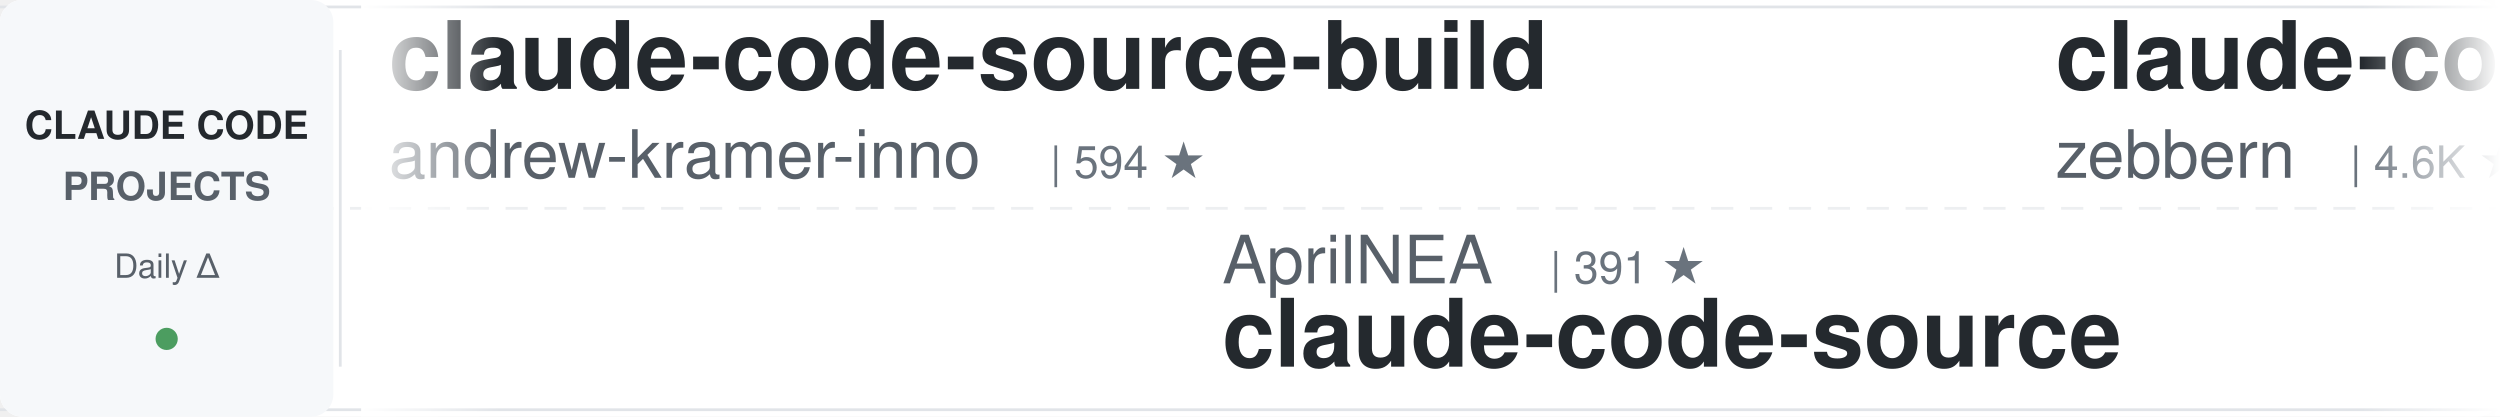
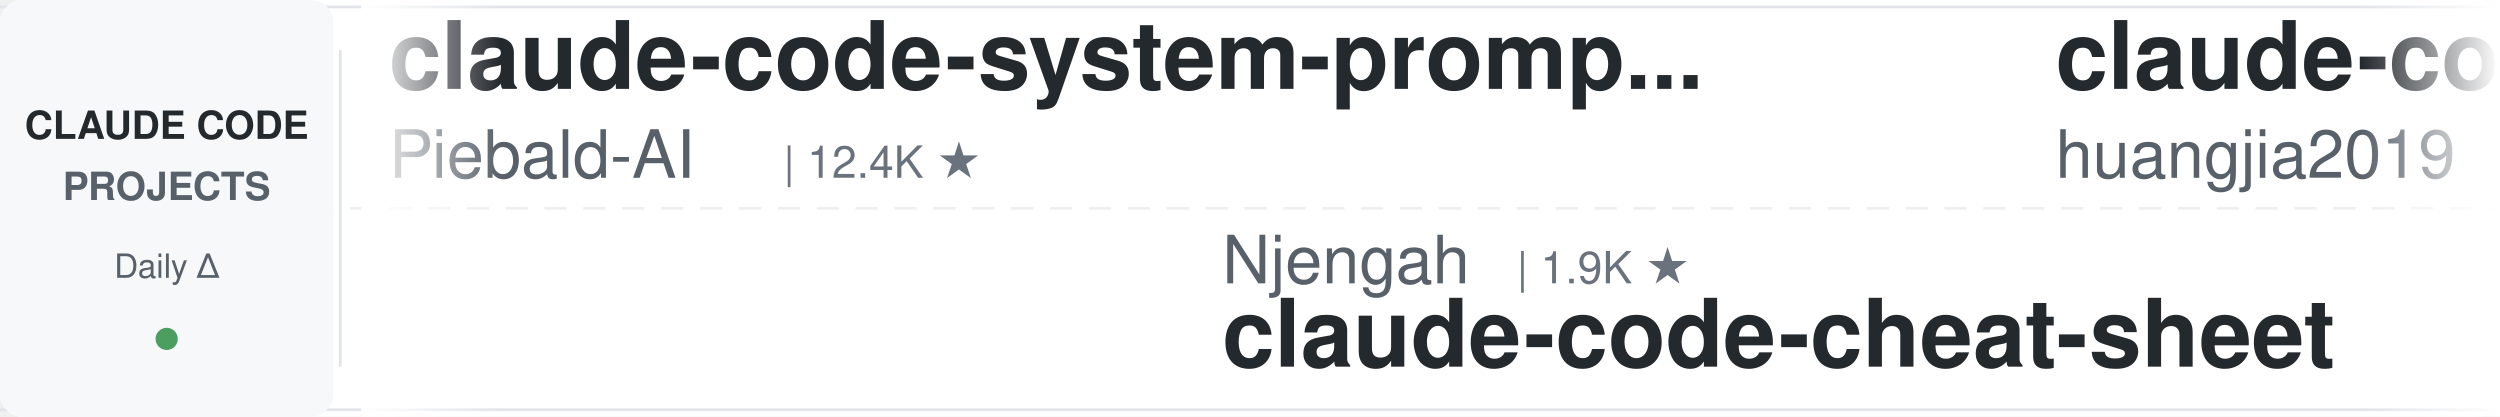
<svg xmlns="http://www.w3.org/2000/svg" width="900" height="150">
  <defs>
    <linearGradient id="leftFade" x1="0%" y1="0%" x2="100%" y2="0%">
      <stop offset="0%" style="stop-color:#ffffff;stop-opacity:1" />
      <stop offset="100%" style="stop-color:#ffffff;stop-opacity:0" />
    </linearGradient>
    <linearGradient id="rightFade" x1="0%" y1="0%" x2="100%" y2="0%">
      <stop offset="0%" style="stop-color:#ffffff;stop-opacity:0" />
      <stop offset="100%" style="stop-color:#ffffff;stop-opacity:1" />
    </linearGradient>
  </defs>
  <rect width="900" height="150" fill="#ffffff" rx="8" />
  <rect x="0" y="2" width="900" height="1" fill="#e1e4e8" />
  <rect x="0" y="147" width="900" height="1" fill="#e1e4e8" />
  <line x1="0" y1="75" x2="900" y2="75" stroke="#e1e4e8" stroke-width="1" stroke-dasharray="8 6" opacity="0.6" />
  <rect x="0" y="0" width="120" height="150" fill="#f6f8fa" rx="8" />
  <text x="60" y="50" font-family="-apple-system, BlinkMacSystemFont, 'Segoe UI', Helvetica, Arial, sans-serif" font-size="14" font-weight="600" fill="#24292e" text-anchor="middle">CLAUDE CODE</text>
  <text x="60" y="72" font-family="-apple-system, BlinkMacSystemFont, 'Segoe UI', Helvetica, Arial, sans-serif" font-size="14" font-weight="600" fill="#586069" text-anchor="middle">PROJECTS</text>
  <text x="60" y="100" font-family="-apple-system, BlinkMacSystemFont, 'Segoe UI', Helvetica, Arial, sans-serif" font-size="12" font-weight="500" fill="#586069" text-anchor="middle">Daily Δ</text>
  <circle cx="60" cy="122" r="4" fill="#22863a" opacity="0.8" />
  <rect x="122" y="18" width="1" height="114" fill="#e1e4e8" />
  <clipPath id="tickerClip">
    <rect x="130" y="0" width="770" height="150" />
  </clipPath>
  <g clip-path="url(#tickerClip)">
    <g id="tickerItems">
      <animateTransform attributeName="transform" attributeType="XML" type="translate" from="0 0" to="-3000 0" dur="54s" repeatCount="indefinite" />
      <g transform="translate(0, 0)">
-         <text x="140" y="32" font-family="-apple-system, BlinkMacSystemFont, 'Segoe UI', Helvetica, Arial, sans-serif" font-size="34" font-weight="600" fill="#24292e">claude-code-source-build</text>
-         <text x="140" y="64" font-family="-apple-system, BlinkMacSystemFont, 'Segoe UI', Helvetica, Arial, sans-serif" font-size="24" font-weight="400" fill="#586069">andrew-kramer-inno</text>
-         <text x="378" y="64" font-family="-apple-system, BlinkMacSystemFont, 'Segoe UI', Helvetica, Arial, sans-serif" font-size="16" font-weight="500" fill="#6a737d">| 594 ★</text>
+         <text x="140" y="32" font-family="-apple-system, BlinkMacSystemFont, 'Segoe UI', Helvetica, Arial, sans-serif" font-size="34" font-weight="600" fill="#24292e">claude-code-system-promp...</text>
+         <text x="140" y="64" font-family="-apple-system, BlinkMacSystemFont, 'Segoe UI', Helvetica, Arial, sans-serif" font-size="24" font-weight="400" fill="#586069">Piebald-AI</text>
+         <text x="282" y="64" font-family="-apple-system, BlinkMacSystemFont, 'Segoe UI', Helvetica, Arial, sans-serif" font-size="16" font-weight="500" fill="#6a737d">| 12.4K ★</text>
      </g>
      <g transform="translate(300, 0)">
-         <text x="140" y="102" font-family="-apple-system, BlinkMacSystemFont, 'Segoe UI', Helvetica, Arial, sans-serif" font-size="24" font-weight="400" fill="#586069">AprilNEA</text>
-         <text x="258" y="102" font-family="-apple-system, BlinkMacSystemFont, 'Segoe UI', Helvetica, Arial, sans-serif" font-size="16" font-weight="500" fill="#6a737d">| 391 ★</text>
-         <text x="140" y="132" font-family="-apple-system, BlinkMacSystemFont, 'Segoe UI', Helvetica, Arial, sans-serif" font-size="34" font-weight="600" fill="#24292e">claude-code-source</text>
+         <text x="140" y="102" font-family="-apple-system, BlinkMacSystemFont, 'Segoe UI', Helvetica, Arial, sans-serif" font-size="24" font-weight="400" fill="#586069">Njengah</text>
+         <text x="246" y="102" font-family="-apple-system, BlinkMacSystemFont, 'Segoe UI', Helvetica, Arial, sans-serif" font-size="16" font-weight="500" fill="#6a737d">| 1.9K ★</text>
+         <text x="140" y="132" font-family="-apple-system, BlinkMacSystemFont, 'Segoe UI', Helvetica, Arial, sans-serif" font-size="34" font-weight="600" fill="#24292e">claude-code-cheat-sheet</text>
      </g>
      <g transform="translate(600, 0)">
-         <text x="140" y="32" font-family="-apple-system, BlinkMacSystemFont, 'Segoe UI', Helvetica, Arial, sans-serif" font-size="34" font-weight="600" fill="#24292e">claude-code-guide</text>
-         <text x="140" y="64" font-family="-apple-system, BlinkMacSystemFont, 'Segoe UI', Helvetica, Arial, sans-serif" font-size="24" font-weight="400" fill="#586069">zebbern</text>
-         <text x="246" y="64" font-family="-apple-system, BlinkMacSystemFont, 'Segoe UI', Helvetica, Arial, sans-serif" font-size="16" font-weight="500" fill="#6a737d">| 4.6K ★</text>
+         <text x="140" y="32" font-family="-apple-system, BlinkMacSystemFont, 'Segoe UI', Helvetica, Arial, sans-serif" font-size="34" font-weight="600" fill="#24292e">claude-code-engineering</text>
+         <text x="140" y="64" font-family="-apple-system, BlinkMacSystemFont, 'Segoe UI', Helvetica, Arial, sans-serif" font-size="24" font-weight="400" fill="#586069">huangjia2019</text>
+         <text x="306" y="64" font-family="-apple-system, BlinkMacSystemFont, 'Segoe UI', Helvetica, Arial, sans-serif" font-size="16" font-weight="500" fill="#6a737d">| 1.1K ★</text>
      </g>
      <g transform="translate(900, 0)">
-         <text x="140" y="102" font-family="-apple-system, BlinkMacSystemFont, 'Segoe UI', Helvetica, Arial, sans-serif" font-size="24" font-weight="400" fill="#586069">huangserva</text>
-         <text x="282" y="102" font-family="-apple-system, BlinkMacSystemFont, 'Segoe UI', Helvetica, Arial, sans-serif" font-size="16" font-weight="500" fill="#6a737d">| 623 ★</text>
-         <text x="140" y="132" font-family="-apple-system, BlinkMacSystemFont, 'Segoe UI', Helvetica, Arial, sans-serif" font-size="34" font-weight="600" fill="#24292e">claude-code-cli</text>
+         <text x="140" y="102" font-family="-apple-system, BlinkMacSystemFont, 'Segoe UI', Helvetica, Arial, sans-serif" font-size="24" font-weight="400" fill="#586069">AICoderTudou</text>
+         <text x="306" y="102" font-family="-apple-system, BlinkMacSystemFont, 'Segoe UI', Helvetica, Arial, sans-serif" font-size="16" font-weight="500" fill="#6a737d">| 496 ★</text>
+         <text x="140" y="132" font-family="-apple-system, BlinkMacSystemFont, 'Segoe UI', Helvetica, Arial, sans-serif" font-size="34" font-weight="600" fill="#24292e">claude-code-tudou</text>
      </g>
      <g transform="translate(1200, 0)">
-         <text x="140" y="32" font-family="-apple-system, BlinkMacSystemFont, 'Segoe UI', Helvetica, Arial, sans-serif" font-size="34" font-weight="600" fill="#24292e">everything-claude-code</text>
-         <text x="140" y="64" font-family="-apple-system, BlinkMacSystemFont, 'Segoe UI', Helvetica, Arial, sans-serif" font-size="24" font-weight="400" fill="#586069">WorldFlowAI</text>
-         <text x="294" y="64" font-family="-apple-system, BlinkMacSystemFont, 'Segoe UI', Helvetica, Arial, sans-serif" font-size="16" font-weight="500" fill="#6a737d">| 1.7K ★</text>
+         <text x="140" y="32" font-family="-apple-system, BlinkMacSystemFont, 'Segoe UI', Helvetica, Arial, sans-serif" font-size="34" font-weight="600" fill="#24292e">claude_codex_bridge</text>
+         <text x="140" y="64" font-family="-apple-system, BlinkMacSystemFont, 'Segoe UI', Helvetica, Arial, sans-serif" font-size="24" font-weight="400" fill="#586069">SeemSeam</text>
+         <text x="258" y="64" font-family="-apple-system, BlinkMacSystemFont, 'Segoe UI', Helvetica, Arial, sans-serif" font-size="16" font-weight="500" fill="#6a737d">| 3.4K ★</text>
      </g>
      <g transform="translate(1500, 0)">
-         <text x="140" y="102" font-family="-apple-system, BlinkMacSystemFont, 'Segoe UI', Helvetica, Arial, sans-serif" font-size="24" font-weight="400" fill="#586069">hangsman</text>
-         <text x="258" y="102" font-family="-apple-system, BlinkMacSystemFont, 'Segoe UI', Helvetica, Arial, sans-serif" font-size="16" font-weight="500" fill="#6a737d">| 790 ★</text>
-         <text x="140" y="132" font-family="-apple-system, BlinkMacSystemFont, 'Segoe UI', Helvetica, Arial, sans-serif" font-size="34" font-weight="600" fill="#24292e">claude-code-source</text>
+         <text x="140" y="102" font-family="-apple-system, BlinkMacSystemFont, 'Segoe UI', Helvetica, Arial, sans-serif" font-size="24" font-weight="400" fill="#586069">Cranot</text>
+         <text x="234" y="102" font-family="-apple-system, BlinkMacSystemFont, 'Segoe UI', Helvetica, Arial, sans-serif" font-size="16" font-weight="500" fill="#6a737d">| 2.9K ★</text>
+         <text x="140" y="132" font-family="-apple-system, BlinkMacSystemFont, 'Segoe UI', Helvetica, Arial, sans-serif" font-size="34" font-weight="600" fill="#24292e">claude-code-guide</text>
      </g>
      <g transform="translate(1800, 0)">
-         <text x="140" y="32" font-family="-apple-system, BlinkMacSystemFont, 'Segoe UI', Helvetica, Arial, sans-serif" font-size="34" font-weight="600" fill="#24292e">claude-code-plugins-plus...</text>
-         <text x="140" y="64" font-family="-apple-system, BlinkMacSystemFont, 'Segoe UI', Helvetica, Arial, sans-serif" font-size="24" font-weight="400" fill="#586069">jeremylongshore</text>
-         <text x="342" y="64" font-family="-apple-system, BlinkMacSystemFont, 'Segoe UI', Helvetica, Arial, sans-serif" font-size="16" font-weight="500" fill="#6a737d">| 2.7K ★</text>
+         <text x="140" y="32" font-family="-apple-system, BlinkMacSystemFont, 'Segoe UI', Helvetica, Arial, sans-serif" font-size="34" font-weight="600" fill="#24292e">claude-code-transcripts</text>
+         <text x="140" y="64" font-family="-apple-system, BlinkMacSystemFont, 'Segoe UI', Helvetica, Arial, sans-serif" font-size="24" font-weight="400" fill="#586069">simonw</text>
+         <text x="234" y="64" font-family="-apple-system, BlinkMacSystemFont, 'Segoe UI', Helvetica, Arial, sans-serif" font-size="16" font-weight="500" fill="#6a737d">| 1.7K ★</text>
      </g>
      <g transform="translate(2100, 0)">
-         <text x="140" y="102" font-family="-apple-system, BlinkMacSystemFont, 'Segoe UI', Helvetica, Arial, sans-serif" font-size="24" font-weight="400" fill="#586069">kodu-ai</text>
-         <text x="246" y="102" font-family="-apple-system, BlinkMacSystemFont, 'Segoe UI', Helvetica, Arial, sans-serif" font-size="16" font-weight="500" fill="#6a737d">| 5.2K ★</text>
-         <text x="140" y="132" font-family="-apple-system, BlinkMacSystemFont, 'Segoe UI', Helvetica, Arial, sans-serif" font-size="34" font-weight="600" fill="#24292e">claude-coder</text>
+         <text x="140" y="102" font-family="-apple-system, BlinkMacSystemFont, 'Segoe UI', Helvetica, Arial, sans-serif" font-size="24" font-weight="400" fill="#586069">ponponon</text>
+         <text x="258" y="102" font-family="-apple-system, BlinkMacSystemFont, 'Segoe UI', Helvetica, Arial, sans-serif" font-size="16" font-weight="500" fill="#6a737d">| 2.3K ★</text>
+         <text x="140" y="132" font-family="-apple-system, BlinkMacSystemFont, 'Segoe UI', Helvetica, Arial, sans-serif" font-size="34" font-weight="600" fill="#24292e">claude_code_src</text>
      </g>
      <g transform="translate(2400, 0)">
-         <text x="140" y="32" font-family="-apple-system, BlinkMacSystemFont, 'Segoe UI', Helvetica, Arial, sans-serif" font-size="34" font-weight="600" fill="#24292e">claude-code-action</text>
-         <text x="140" y="64" font-family="-apple-system, BlinkMacSystemFont, 'Segoe UI', Helvetica, Arial, sans-serif" font-size="24" font-weight="400" fill="#586069">anthropics</text>
-         <text x="282" y="64" font-family="-apple-system, BlinkMacSystemFont, 'Segoe UI', Helvetica, Arial, sans-serif" font-size="16" font-weight="500" fill="#6a737d">| 8.7K ★</text>
+         <text x="140" y="32" font-family="-apple-system, BlinkMacSystemFont, 'Segoe UI', Helvetica, Arial, sans-serif" font-size="34" font-weight="600" fill="#24292e">claude-code-book</text>
+         <text x="140" y="64" font-family="-apple-system, BlinkMacSystemFont, 'Segoe UI', Helvetica, Arial, sans-serif" font-size="24" font-weight="400" fill="#586069">lintsinghua</text>
+         <text x="294" y="64" font-family="-apple-system, BlinkMacSystemFont, 'Segoe UI', Helvetica, Arial, sans-serif" font-size="16" font-weight="500" fill="#6a737d">| 4.1K ★</text>
      </g>
      <g transform="translate(2700, 0)">
-         <text x="140" y="102" font-family="-apple-system, BlinkMacSystemFont, 'Segoe UI', Helvetica, Arial, sans-serif" font-size="24" font-weight="400" fill="#586069">Chachamaru127</text>
-         <text x="318" y="102" font-family="-apple-system, BlinkMacSystemFont, 'Segoe UI', Helvetica, Arial, sans-serif" font-size="16" font-weight="500" fill="#6a737d">| 3.1K ★</text>
-         <text x="140" y="132" font-family="-apple-system, BlinkMacSystemFont, 'Segoe UI', Helvetica, Arial, sans-serif" font-size="34" font-weight="600" fill="#24292e">claude-code-harness</text>
+         <text x="140" y="102" font-family="-apple-system, BlinkMacSystemFont, 'Segoe UI', Helvetica, Arial, sans-serif" font-size="24" font-weight="400" fill="#586069">daymade</text>
+         <text x="246" y="102" font-family="-apple-system, BlinkMacSystemFont, 'Segoe UI', Helvetica, Arial, sans-serif" font-size="16" font-weight="500" fill="#6a737d">| 1.3K ★</text>
+         <text x="140" y="132" font-family="-apple-system, BlinkMacSystemFont, 'Segoe UI', Helvetica, Arial, sans-serif" font-size="34" font-weight="600" fill="#24292e">claude-code-skills</text>
      </g>
      <g transform="translate(3000, 0)">
-         <text x="140" y="32" font-family="-apple-system, BlinkMacSystemFont, 'Segoe UI', Helvetica, Arial, sans-serif" font-size="34" font-weight="600" fill="#24292e">claude-code-source-build</text>
-         <text x="140" y="64" font-family="-apple-system, BlinkMacSystemFont, 'Segoe UI', Helvetica, Arial, sans-serif" font-size="24" font-weight="400" fill="#586069">andrew-kramer-inno</text>
-         <text x="378" y="64" font-family="-apple-system, BlinkMacSystemFont, 'Segoe UI', Helvetica, Arial, sans-serif" font-size="16" font-weight="500" fill="#6a737d">| 594 ★</text>
+         <text x="140" y="32" font-family="-apple-system, BlinkMacSystemFont, 'Segoe UI', Helvetica, Arial, sans-serif" font-size="34" font-weight="600" fill="#24292e">claude-code-system-promp...</text>
+         <text x="140" y="64" font-family="-apple-system, BlinkMacSystemFont, 'Segoe UI', Helvetica, Arial, sans-serif" font-size="24" font-weight="400" fill="#586069">Piebald-AI</text>
+         <text x="282" y="64" font-family="-apple-system, BlinkMacSystemFont, 'Segoe UI', Helvetica, Arial, sans-serif" font-size="16" font-weight="500" fill="#6a737d">| 12.4K ★</text>
      </g>
      <g transform="translate(3300, 0)">
-         <text x="140" y="102" font-family="-apple-system, BlinkMacSystemFont, 'Segoe UI', Helvetica, Arial, sans-serif" font-size="24" font-weight="400" fill="#586069">AprilNEA</text>
-         <text x="258" y="102" font-family="-apple-system, BlinkMacSystemFont, 'Segoe UI', Helvetica, Arial, sans-serif" font-size="16" font-weight="500" fill="#6a737d">| 391 ★</text>
-         <text x="140" y="132" font-family="-apple-system, BlinkMacSystemFont, 'Segoe UI', Helvetica, Arial, sans-serif" font-size="34" font-weight="600" fill="#24292e">claude-code-source</text>
+         <text x="140" y="102" font-family="-apple-system, BlinkMacSystemFont, 'Segoe UI', Helvetica, Arial, sans-serif" font-size="24" font-weight="400" fill="#586069">Njengah</text>
+         <text x="246" y="102" font-family="-apple-system, BlinkMacSystemFont, 'Segoe UI', Helvetica, Arial, sans-serif" font-size="16" font-weight="500" fill="#6a737d">| 1.9K ★</text>
+         <text x="140" y="132" font-family="-apple-system, BlinkMacSystemFont, 'Segoe UI', Helvetica, Arial, sans-serif" font-size="34" font-weight="600" fill="#24292e">claude-code-cheat-sheet</text>
      </g>
      <g transform="translate(3600, 0)">
-         <text x="140" y="32" font-family="-apple-system, BlinkMacSystemFont, 'Segoe UI', Helvetica, Arial, sans-serif" font-size="34" font-weight="600" fill="#24292e">claude-code-guide</text>
-         <text x="140" y="64" font-family="-apple-system, BlinkMacSystemFont, 'Segoe UI', Helvetica, Arial, sans-serif" font-size="24" font-weight="400" fill="#586069">zebbern</text>
-         <text x="246" y="64" font-family="-apple-system, BlinkMacSystemFont, 'Segoe UI', Helvetica, Arial, sans-serif" font-size="16" font-weight="500" fill="#6a737d">| 4.6K ★</text>
+         <text x="140" y="32" font-family="-apple-system, BlinkMacSystemFont, 'Segoe UI', Helvetica, Arial, sans-serif" font-size="34" font-weight="600" fill="#24292e">claude-code-engineering</text>
+         <text x="140" y="64" font-family="-apple-system, BlinkMacSystemFont, 'Segoe UI', Helvetica, Arial, sans-serif" font-size="24" font-weight="400" fill="#586069">huangjia2019</text>
+         <text x="306" y="64" font-family="-apple-system, BlinkMacSystemFont, 'Segoe UI', Helvetica, Arial, sans-serif" font-size="16" font-weight="500" fill="#6a737d">| 1.1K ★</text>
      </g>
      <g transform="translate(3900, 0)">
-         <text x="140" y="102" font-family="-apple-system, BlinkMacSystemFont, 'Segoe UI', Helvetica, Arial, sans-serif" font-size="24" font-weight="400" fill="#586069">huangserva</text>
-         <text x="282" y="102" font-family="-apple-system, BlinkMacSystemFont, 'Segoe UI', Helvetica, Arial, sans-serif" font-size="16" font-weight="500" fill="#6a737d">| 623 ★</text>
-         <text x="140" y="132" font-family="-apple-system, BlinkMacSystemFont, 'Segoe UI', Helvetica, Arial, sans-serif" font-size="34" font-weight="600" fill="#24292e">claude-code-cli</text>
+         <text x="140" y="102" font-family="-apple-system, BlinkMacSystemFont, 'Segoe UI', Helvetica, Arial, sans-serif" font-size="24" font-weight="400" fill="#586069">AICoderTudou</text>
+         <text x="306" y="102" font-family="-apple-system, BlinkMacSystemFont, 'Segoe UI', Helvetica, Arial, sans-serif" font-size="16" font-weight="500" fill="#6a737d">| 496 ★</text>
+         <text x="140" y="132" font-family="-apple-system, BlinkMacSystemFont, 'Segoe UI', Helvetica, Arial, sans-serif" font-size="34" font-weight="600" fill="#24292e">claude-code-tudou</text>
      </g>
    </g>
  </g>
  <rect x="130" y="0" width="50" height="150" fill="url(#leftFade)" />
  <rect x="850" y="0" width="50" height="150" fill="url(#rightFade)" />
</svg>
